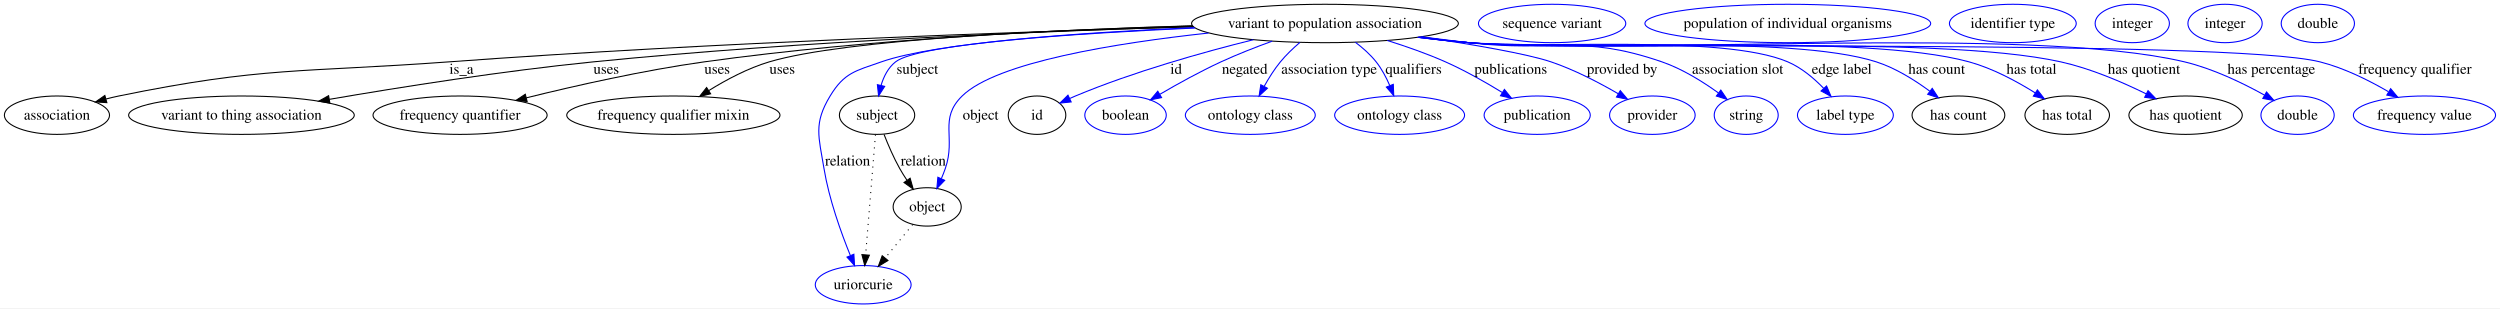
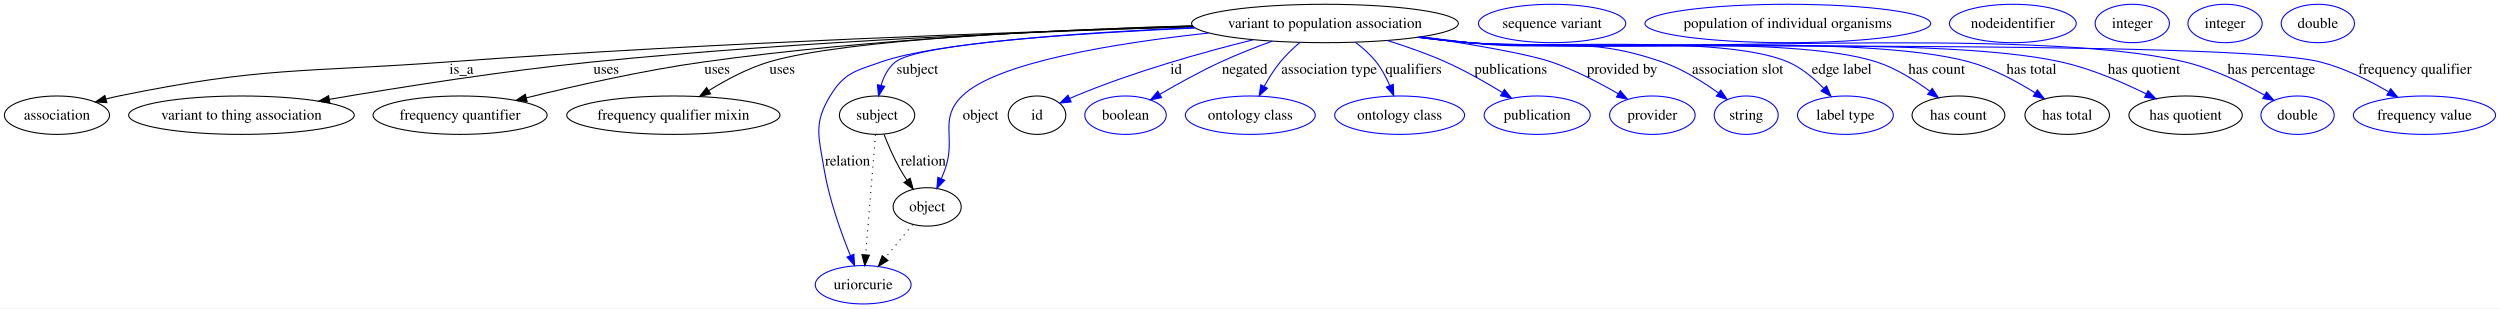
<svg xmlns="http://www.w3.org/2000/svg" width="2344pt" height="289pt" viewBox="0.00 0.00 2344.22 289.00">
  <g id="graph0" class="graph" transform="scale(1 1) rotate(0) translate(4 285)">
    <polygon fill="#ffffff" stroke="transparent" points="-4,4 -4,-285 2340.222,-285 2340.222,4 -4,4" />
    <g id="node1" class="node">
      <ellipse fill="none" stroke="#000000" cx="1238.401" cy="-263" rx="125.085" ry="18" />
      <text text-anchor="middle" x="1238.401" y="-258.8" font-family="Times,serif" font-size="14.00" fill="#000000">variant to population association</text>
    </g>
    <g id="node2" class="node">
      <ellipse fill="none" stroke="#000000" cx="49.401" cy="-177" rx="49.303" ry="18" />
      <text text-anchor="middle" x="49.401" y="-172.8" font-family="Times,serif" font-size="14.00" fill="#000000">association</text>
    </g>
    <g id="edge1" class="edge">
      <path fill="none" stroke="#000000" d="M1114.742,-259.864C953.847,-255.261 664.062,-245.182 416.85,-227 278.956,-216.858 242.857,-222.738 107.401,-195 103.504,-194.202 99.495,-193.248 95.493,-192.202" />
      <polygon fill="#000000" stroke="#000000" points="96.197,-188.764 85.624,-189.446 94.314,-195.506 96.197,-188.764" />
      <text text-anchor="middle" x="428.677" y="-215.8" font-family="Times,serif" font-size="14.00" fill="#000000">is_a</text>
    </g>
    <g id="node3" class="node">
      <ellipse fill="none" stroke="#000000" cx="222.401" cy="-177" rx="105.79" ry="18" />
      <text text-anchor="middle" x="222.401" y="-172.8" font-family="Times,serif" font-size="14.00" fill="#000000">variant to thing association</text>
    </g>
    <g id="edge2" class="edge">
      <path fill="none" stroke="#000000" d="M1114.81,-260.038C977.233,-255.922 748.421,-246.637 552.291,-227 467.588,-218.52 371.423,-203.299 304.869,-191.871" />
      <polygon fill="#000000" stroke="#000000" points="305.308,-188.395 294.858,-190.143 304.117,-195.293 305.308,-188.395" />
      <text text-anchor="middle" x="564.457" y="-215.8" font-family="Times,serif" font-size="14.00" fill="#000000">uses</text>
    </g>
    <g id="node4" class="node">
      <ellipse fill="none" stroke="#000000" cx="427.401" cy="-177" rx="81.626" ry="18" />
      <text text-anchor="middle" x="427.401" y="-172.8" font-family="Times,serif" font-size="14.00" fill="#000000">frequency quantifier</text>
    </g>
    <g id="edge3" class="edge">
      <path fill="none" stroke="#000000" d="M1113.792,-260.813C995.549,-257.436 813.113,-248.846 656.291,-227 599.243,-219.053 535.271,-204.598 489.491,-193.268" />
      <polygon fill="#000000" stroke="#000000" points="490.268,-189.854 479.718,-190.828 488.572,-196.646 490.268,-189.854" />
      <text text-anchor="middle" x="668.457" y="-215.8" font-family="Times,serif" font-size="14.00" fill="#000000">uses</text>
    </g>
    <g id="node5" class="node">
      <ellipse fill="none" stroke="#000000" cx="627.402" cy="-177" rx="99.976" ry="18" />
      <text text-anchor="middle" x="627.402" y="-172.8" font-family="Times,serif" font-size="14.00" fill="#000000">frequency qualifier mixin</text>
    </g>
    <g id="edge4" class="edge">
      <path fill="none" stroke="#000000" d="M1113.977,-260.626C983.876,-257.038 788.856,-248.223 717.291,-227 697.356,-221.088 676.96,-210.21 660.645,-200.107" />
      <polygon fill="#000000" stroke="#000000" points="662.344,-197.039 652.031,-194.61 658.578,-202.94 662.344,-197.039" />
      <text text-anchor="middle" x="729.457" y="-215.8" font-family="Times,serif" font-size="14.00" fill="#000000">uses</text>
    </g>
    <g id="node6" class="node">
      <ellipse fill="none" stroke="#000000" cx="818.402" cy="-177" rx="35.313" ry="18" />
      <text text-anchor="middle" x="818.402" y="-172.8" font-family="Times,serif" font-size="14.00" fill="#000000">subject</text>
    </g>
    <g id="edge5" class="edge">
      <path fill="none" stroke="#0000ff" d="M1116.425,-258.726C1006.089,-253.793 857.613,-244.077 835.746,-227 828.848,-221.612 824.682,-213.311 822.169,-205.01" />
      <polygon fill="#0000ff" stroke="#0000ff" points="825.534,-204.024 819.853,-195.08 818.717,-205.614 825.534,-204.024" />
      <text text-anchor="middle" x="856.229" y="-215.8" font-family="Times,serif" font-size="14.00" fill="#000000">subject</text>
    </g>
    <g id="node8" class="node">
      <ellipse fill="none" stroke="#0000ff" cx="805.402" cy="-18" rx="44.942" ry="18" />
      <text text-anchor="middle" x="805.402" y="-13.8" font-family="Times,serif" font-size="14.00" fill="#000000">uriorcurie</text>
    </g>
    <g id="edge6" class="edge">
      <path fill="none" stroke="#0000ff" d="M1115.98,-259.116C1013.106,-254.621 874.736,-245.346 822.402,-227 798.206,-218.518 787.683,-216.931 774.402,-195 758.69,-169.056 763.732,-156.93 768.643,-127 773.354,-98.289 784.607,-66.955 793.432,-45.282" />
      <polygon fill="#0000ff" stroke="#0000ff" points="796.664,-46.625 797.283,-36.048 790.203,-43.93 796.664,-46.625" />
      <text text-anchor="middle" x="790.781" y="-129.8" font-family="Times,serif" font-size="14.00" fill="#000000">relation</text>
    </g>
    <g id="node9" class="node">
      <ellipse fill="none" stroke="#000000" cx="865.402" cy="-91" rx="31.931" ry="18" />
      <text text-anchor="middle" x="865.402" y="-86.8" font-family="Times,serif" font-size="14.00" fill="#000000">object</text>
    </g>
    <g id="edge7" class="edge">
      <path fill="none" stroke="#0000ff" d="M1129.187,-254.03C1042.467,-244.639 930.578,-226.711 898.194,-195 876.026,-173.292 892.593,-156.305 882.402,-127 881.312,-123.866 880.033,-120.642 878.674,-117.472" />
      <polygon fill="#0000ff" stroke="#0000ff" points="881.807,-115.906 874.468,-108.265 875.44,-118.815 881.807,-115.906" />
      <text text-anchor="middle" x="915.505" y="-172.8" font-family="Times,serif" font-size="14.00" fill="#000000">object</text>
    </g>
    <g id="node11" class="node">
      <ellipse fill="none" stroke="#000000" cx="968.402" cy="-177" rx="27" ry="18" />
      <text text-anchor="middle" x="968.402" y="-172.8" font-family="Times,serif" font-size="14.00" fill="#000000">id</text>
    </g>
    <g id="edge8" class="edge">
      <path fill="none" stroke="#0000ff" d="M1171.215,-247.766C1123.68,-235.962 1058.955,-217.789 1004.402,-195 1002.612,-194.253 1000.788,-193.456 998.957,-192.629" />
      <polygon fill="#0000ff" stroke="#0000ff" points="1000.418,-189.448 989.882,-188.335 997.424,-195.776 1000.418,-189.448" />
      <text text-anchor="middle" x="1098.846" y="-215.8" font-family="Times,serif" font-size="14.00" fill="#000000">id</text>
    </g>
    <g id="node13" class="node">
      <ellipse fill="none" stroke="#0000ff" cx="1051.401" cy="-177" rx="38.202" ry="18" />
      <text text-anchor="middle" x="1051.401" y="-172.8" font-family="Times,serif" font-size="14.00" fill="#000000">boolean</text>
    </g>
    <g id="edge9" class="edge">
      <path fill="none" stroke="#0000ff" d="M1188.926,-246.433C1173.34,-240.765 1156.199,-234.06 1140.87,-227 1121.37,-218.019 1100.377,-206.397 1083.63,-196.618" />
      <polygon fill="#0000ff" stroke="#0000ff" points="1085.19,-193.475 1074.799,-191.404 1081.63,-199.502 1085.19,-193.475" />
      <text text-anchor="middle" x="1163.167" y="-215.8" font-family="Times,serif" font-size="14.00" fill="#000000">negated</text>
    </g>
    <g id="node14" class="node">
      <ellipse fill="none" stroke="#0000ff" cx="1168.401" cy="-177" rx="60.905" ry="18" />
      <text text-anchor="middle" x="1168.401" y="-172.8" font-family="Times,serif" font-size="14.00" fill="#000000">ontology class</text>
    </g>
    <g id="edge10" class="edge">
      <path fill="none" stroke="#0000ff" d="M1214.92,-245.26C1208.545,-239.81 1201.935,-233.519 1196.591,-227 1190.932,-220.096 1185.782,-211.902 1181.477,-204.166" />
      <polygon fill="#0000ff" stroke="#0000ff" points="1184.438,-202.277 1176.669,-195.074 1178.25,-205.55 1184.438,-202.277" />
      <text text-anchor="middle" x="1242.307" y="-215.8" font-family="Times,serif" font-size="14.00" fill="#000000">association type</text>
    </g>
    <g id="node15" class="node">
      <ellipse fill="none" stroke="#0000ff" cx="1308.401" cy="-177" rx="60.905" ry="18" />
      <text text-anchor="middle" x="1308.401" y="-172.8" font-family="Times,serif" font-size="14.00" fill="#000000">ontology class</text>
    </g>
    <g id="edge11" class="edge">
      <path fill="none" stroke="#0000ff" d="M1266.922,-245.366C1273.924,-240.085 1280.962,-233.853 1286.401,-227 1291.625,-220.419 1295.868,-212.405 1299.183,-204.738" />
      <polygon fill="#0000ff" stroke="#0000ff" points="1302.475,-205.932 1302.891,-195.345 1295.964,-203.362 1302.475,-205.932" />
      <text text-anchor="middle" x="1321.453" y="-215.8" font-family="Times,serif" font-size="14.00" fill="#000000">qualifiers</text>
    </g>
    <g id="node16" class="node">
      <ellipse fill="none" stroke="#0000ff" cx="1437.401" cy="-177" rx="49.788" ry="18" />
      <text text-anchor="middle" x="1437.401" y="-172.8" font-family="Times,serif" font-size="14.00" fill="#000000">publication</text>
    </g>
    <g id="edge12" class="edge">
      <path fill="none" stroke="#0000ff" d="M1296.791,-247.063C1314.622,-241.491 1334.086,-234.681 1351.401,-227 1369.613,-218.921 1388.875,-207.97 1404.542,-198.376" />
      <polygon fill="#0000ff" stroke="#0000ff" points="1406.675,-201.171 1413.316,-192.916 1402.977,-195.228 1406.675,-201.171" />
      <text text-anchor="middle" x="1412.619" y="-215.8" font-family="Times,serif" font-size="14.00" fill="#000000">publications</text>
    </g>
    <g id="node17" class="node">
      <ellipse fill="none" stroke="#0000ff" cx="1545.401" cy="-177" rx="40.132" ry="18" />
      <text text-anchor="middle" x="1545.401" y="-172.8" font-family="Times,serif" font-size="14.00" fill="#000000">provider</text>
    </g>
    <g id="edge13" class="edge">
      <path fill="none" stroke="#0000ff" d="M1328.816,-250.537C1375.802,-243.484 1427.991,-234.585 1450.401,-227 1472.351,-219.571 1495.387,-207.565 1513.278,-197.18" />
      <polygon fill="#0000ff" stroke="#0000ff" points="1515.316,-200.041 1522.132,-191.929 1511.745,-194.02 1515.316,-200.041" />
      <text text-anchor="middle" x="1517.034" y="-215.8" font-family="Times,serif" font-size="14.00" fill="#000000">provided by</text>
    </g>
    <g id="node18" class="node">
      <ellipse fill="none" stroke="#0000ff" cx="1633.401" cy="-177" rx="30.003" ry="18" />
      <text text-anchor="middle" x="1633.401" y="-172.8" font-family="Times,serif" font-size="14.00" fill="#000000">string</text>
    </g>
    <g id="edge14" class="edge">
      <path fill="none" stroke="#0000ff" d="M1328.758,-250.528C1343.662,-248.593 1358.957,-246.681 1373.401,-245 1453.701,-235.657 1477.967,-253.326 1554.401,-227 1573.517,-220.416 1592.732,-208.403 1607.426,-197.802" />
      <polygon fill="#0000ff" stroke="#0000ff" points="1609.589,-200.555 1615.519,-191.775 1605.408,-194.94 1609.589,-200.555" />
      <text text-anchor="middle" x="1625.369" y="-215.8" font-family="Times,serif" font-size="14.00" fill="#000000">association slot</text>
    </g>
    <g id="node19" class="node">
      <ellipse fill="none" stroke="#0000ff" cx="1726.401" cy="-177" rx="44.96" ry="18" />
      <text text-anchor="middle" x="1726.401" y="-172.8" font-family="Times,serif" font-size="14.00" fill="#000000">label type</text>
    </g>
    <g id="edge15" class="edge">
      <path fill="none" stroke="#0000ff" d="M1327.253,-250.223C1342.62,-248.28 1358.457,-246.444 1373.401,-245 1439.658,-238.597 1611.184,-253.138 1672.401,-227 1685.197,-221.537 1696.877,-211.675 1706.076,-202.145" />
      <polygon fill="#0000ff" stroke="#0000ff" points="1708.745,-204.412 1712.895,-194.663 1703.572,-199.696 1708.745,-204.412" />
      <text text-anchor="middle" x="1722.969" y="-215.8" font-family="Times,serif" font-size="14.00" fill="#000000">edge label</text>
    </g>
    <g id="node20" class="node">
      <ellipse fill="none" stroke="#000000" cx="1832.401" cy="-177" rx="43.508" ry="18" />
      <text text-anchor="middle" x="1832.401" y="-172.8" font-family="Times,serif" font-size="14.00" fill="#000000">has count</text>
    </g>
    <g id="edge16" class="edge">
      <path fill="none" stroke="#0000ff" d="M1326.511,-250.149C1342.107,-248.189 1358.212,-246.368 1373.401,-245 1458.042,-237.377 1674.508,-253.046 1755.401,-227 1773.494,-221.174 1791.439,-209.927 1805.448,-199.572" />
      <polygon fill="#0000ff" stroke="#0000ff" points="1807.824,-202.161 1813.628,-193.298 1803.563,-196.607 1807.824,-202.161" />
      <text text-anchor="middle" x="1812.034" y="-215.8" font-family="Times,serif" font-size="14.00" fill="#000000">has count</text>
    </g>
    <g id="node22" class="node">
      <ellipse fill="none" stroke="#000000" cx="1934.401" cy="-177" rx="39.649" ry="18" />
      <text text-anchor="middle" x="1934.401" y="-172.8" font-family="Times,serif" font-size="14.00" fill="#000000">has total</text>
    </g>
    <g id="edge17" class="edge">
      <path fill="none" stroke="#0000ff" d="M1326.139,-250.083C1341.848,-248.118 1358.088,-246.312 1373.401,-245 1477.32,-236.098 1741.828,-254.628 1842.401,-227 1864.494,-220.931 1887.132,-208.719 1904.423,-197.884" />
      <polygon fill="#0000ff" stroke="#0000ff" points="1906.443,-200.746 1912.947,-192.383 1902.647,-194.865 1906.443,-200.746" />
      <text text-anchor="middle" x="1900.924" y="-215.8" font-family="Times,serif" font-size="14.00" fill="#000000">has total</text>
    </g>
    <g id="node24" class="node">
      <ellipse fill="none" stroke="#000000" cx="2045.401" cy="-177" rx="53.178" ry="18" />
      <text text-anchor="middle" x="2045.401" y="-172.8" font-family="Times,serif" font-size="14.00" fill="#000000">has quotient</text>
    </g>
    <g id="edge18" class="edge">
      <path fill="none" stroke="#0000ff" d="M1325.77,-250.052C1341.593,-248.077 1357.967,-246.276 1373.401,-245 1496.38,-234.833 1807.928,-253.705 1928.401,-227 1956.33,-220.809 1985.942,-208.087 2008.388,-197.026" />
      <polygon fill="#0000ff" stroke="#0000ff" points="2010.189,-200.037 2017.543,-192.411 2007.038,-193.787 2010.189,-200.037" />
      <text text-anchor="middle" x="2006.424" y="-215.8" font-family="Times,serif" font-size="14.00" fill="#000000">has quotient</text>
    </g>
    <g id="node26" class="node">
      <ellipse fill="none" stroke="#0000ff" cx="2150.401" cy="-177" rx="34.353" ry="18" />
      <text text-anchor="middle" x="2150.401" y="-172.8" font-family="Times,serif" font-size="14.00" fill="#000000">double</text>
    </g>
    <g id="edge19" class="edge">
      <path fill="none" stroke="#0000ff" d="M1325.402,-250.025C1341.337,-248.04 1357.845,-246.242 1373.401,-245 1522.093,-233.126 1899.295,-261.556 2044.401,-227 2071.007,-220.664 2098.896,-207.197 2119.387,-195.835" />
      <polygon fill="#0000ff" stroke="#0000ff" points="2121.286,-198.781 2128.249,-190.795 2117.826,-192.696 2121.286,-198.781" />
      <text text-anchor="middle" x="2125.793" y="-215.8" font-family="Times,serif" font-size="14.00" fill="#000000">has percentage</text>
    </g>
    <g id="node27" class="node">
      <ellipse fill="none" stroke="#0000ff" cx="2269.401" cy="-177" rx="66.642" ry="18" />
      <text text-anchor="middle" x="2269.401" y="-172.8" font-family="Times,serif" font-size="14.00" fill="#000000">frequency value</text>
    </g>
    <g id="edge20" class="edge">
      <path fill="none" stroke="#0000ff" d="M1325.398,-249.97C1341.333,-247.991 1357.843,-246.209 1373.401,-245 1461.824,-238.129 2085.408,-248.698 2171.401,-227 2193.954,-221.31 2217.225,-209.719 2235.429,-199.13" />
      <polygon fill="#0000ff" stroke="#0000ff" points="2237.677,-201.863 2244.456,-193.72 2234.079,-195.858 2237.677,-201.863" />
      <text text-anchor="middle" x="2260.462" y="-215.8" font-family="Times,serif" font-size="14.00" fill="#000000">frequency qualifier</text>
    </g>
    <g id="edge22" class="edge">
      <path fill="none" stroke="#000000" stroke-dasharray="1,5" d="M816.91,-158.761C814.657,-131.205 810.367,-78.735 807.709,-46.223" />
      <polygon fill="#000000" stroke="#000000" points="811.179,-45.708 806.875,-36.027 804.202,-46.279 811.179,-45.708" />
    </g>
    <g id="edge21" class="edge">
      <path fill="none" stroke="#000000" d="M824.955,-158.963C828.757,-149.248 833.919,-137.199 839.643,-127 841.658,-123.408 843.959,-119.743 846.337,-116.191" />
      <polygon fill="#000000" stroke="#000000" points="849.411,-117.903 852.289,-107.707 843.681,-113.883 849.411,-117.903" />
      <text text-anchor="middle" x="861.781" y="-129.8" font-family="Times,serif" font-size="14.00" fill="#000000">relation</text>
    </g>
    <g id="node7" class="node">
      <ellipse fill="none" stroke="#0000ff" cx="1451.401" cy="-263" rx="69.056" ry="18" />
      <text text-anchor="middle" x="1451.401" y="-258.8" font-family="Times,serif" font-size="14.00" fill="#000000">sequence variant</text>
    </g>
    <g id="edge23" class="edge">
      <path fill="none" stroke="#000000" stroke-dasharray="1,5" d="M851.787,-74.435C844.202,-65.207 834.602,-53.528 826.106,-43.191" />
      <polygon fill="#000000" stroke="#000000" points="828.642,-40.764 819.589,-35.261 823.234,-45.209 828.642,-40.764" />
    </g>
    <g id="node10" class="node">
      <ellipse fill="none" stroke="#0000ff" cx="1672.401" cy="-263" rx="133.986" ry="18" />
      <text text-anchor="middle" x="1672.401" y="-258.8" font-family="Times,serif" font-size="14.00" fill="#000000">population of individual organisms</text>
    </g>
    <g id="node12" class="node">
-       <ellipse fill="none" stroke="#0000ff" cx="1883.401" cy="-263" rx="59.443" ry="18" />
-       <text text-anchor="middle" x="1883.401" y="-258.8" font-family="Times,serif" font-size="14.00" fill="#000000">identifier type</text>
+       <ellipse fill="none" stroke="#0000ff" cx="1883.401" cy="-263" rx="59.451" ry="18" />
+       <text text-anchor="middle" x="1883.401" y="-258.8" font-family="Times,serif" font-size="14.00" fill="#000000">nodeidentifier</text>
    </g>
    <g id="node21" class="node">
      <ellipse fill="none" stroke="#0000ff" cx="1995.401" cy="-263" rx="34.82" ry="18" />
      <text text-anchor="middle" x="1995.401" y="-258.8" font-family="Times,serif" font-size="14.00" fill="#000000">integer</text>
    </g>
    <g id="node23" class="node">
      <ellipse fill="none" stroke="#0000ff" cx="2082.401" cy="-263" rx="34.82" ry="18" />
      <text text-anchor="middle" x="2082.401" y="-258.8" font-family="Times,serif" font-size="14.00" fill="#000000">integer</text>
    </g>
    <g id="node25" class="node">
      <ellipse fill="none" stroke="#0000ff" cx="2169.401" cy="-263" rx="34.353" ry="18" />
      <text text-anchor="middle" x="2169.401" y="-258.8" font-family="Times,serif" font-size="14.00" fill="#000000">double</text>
    </g>
  </g>
</svg>
